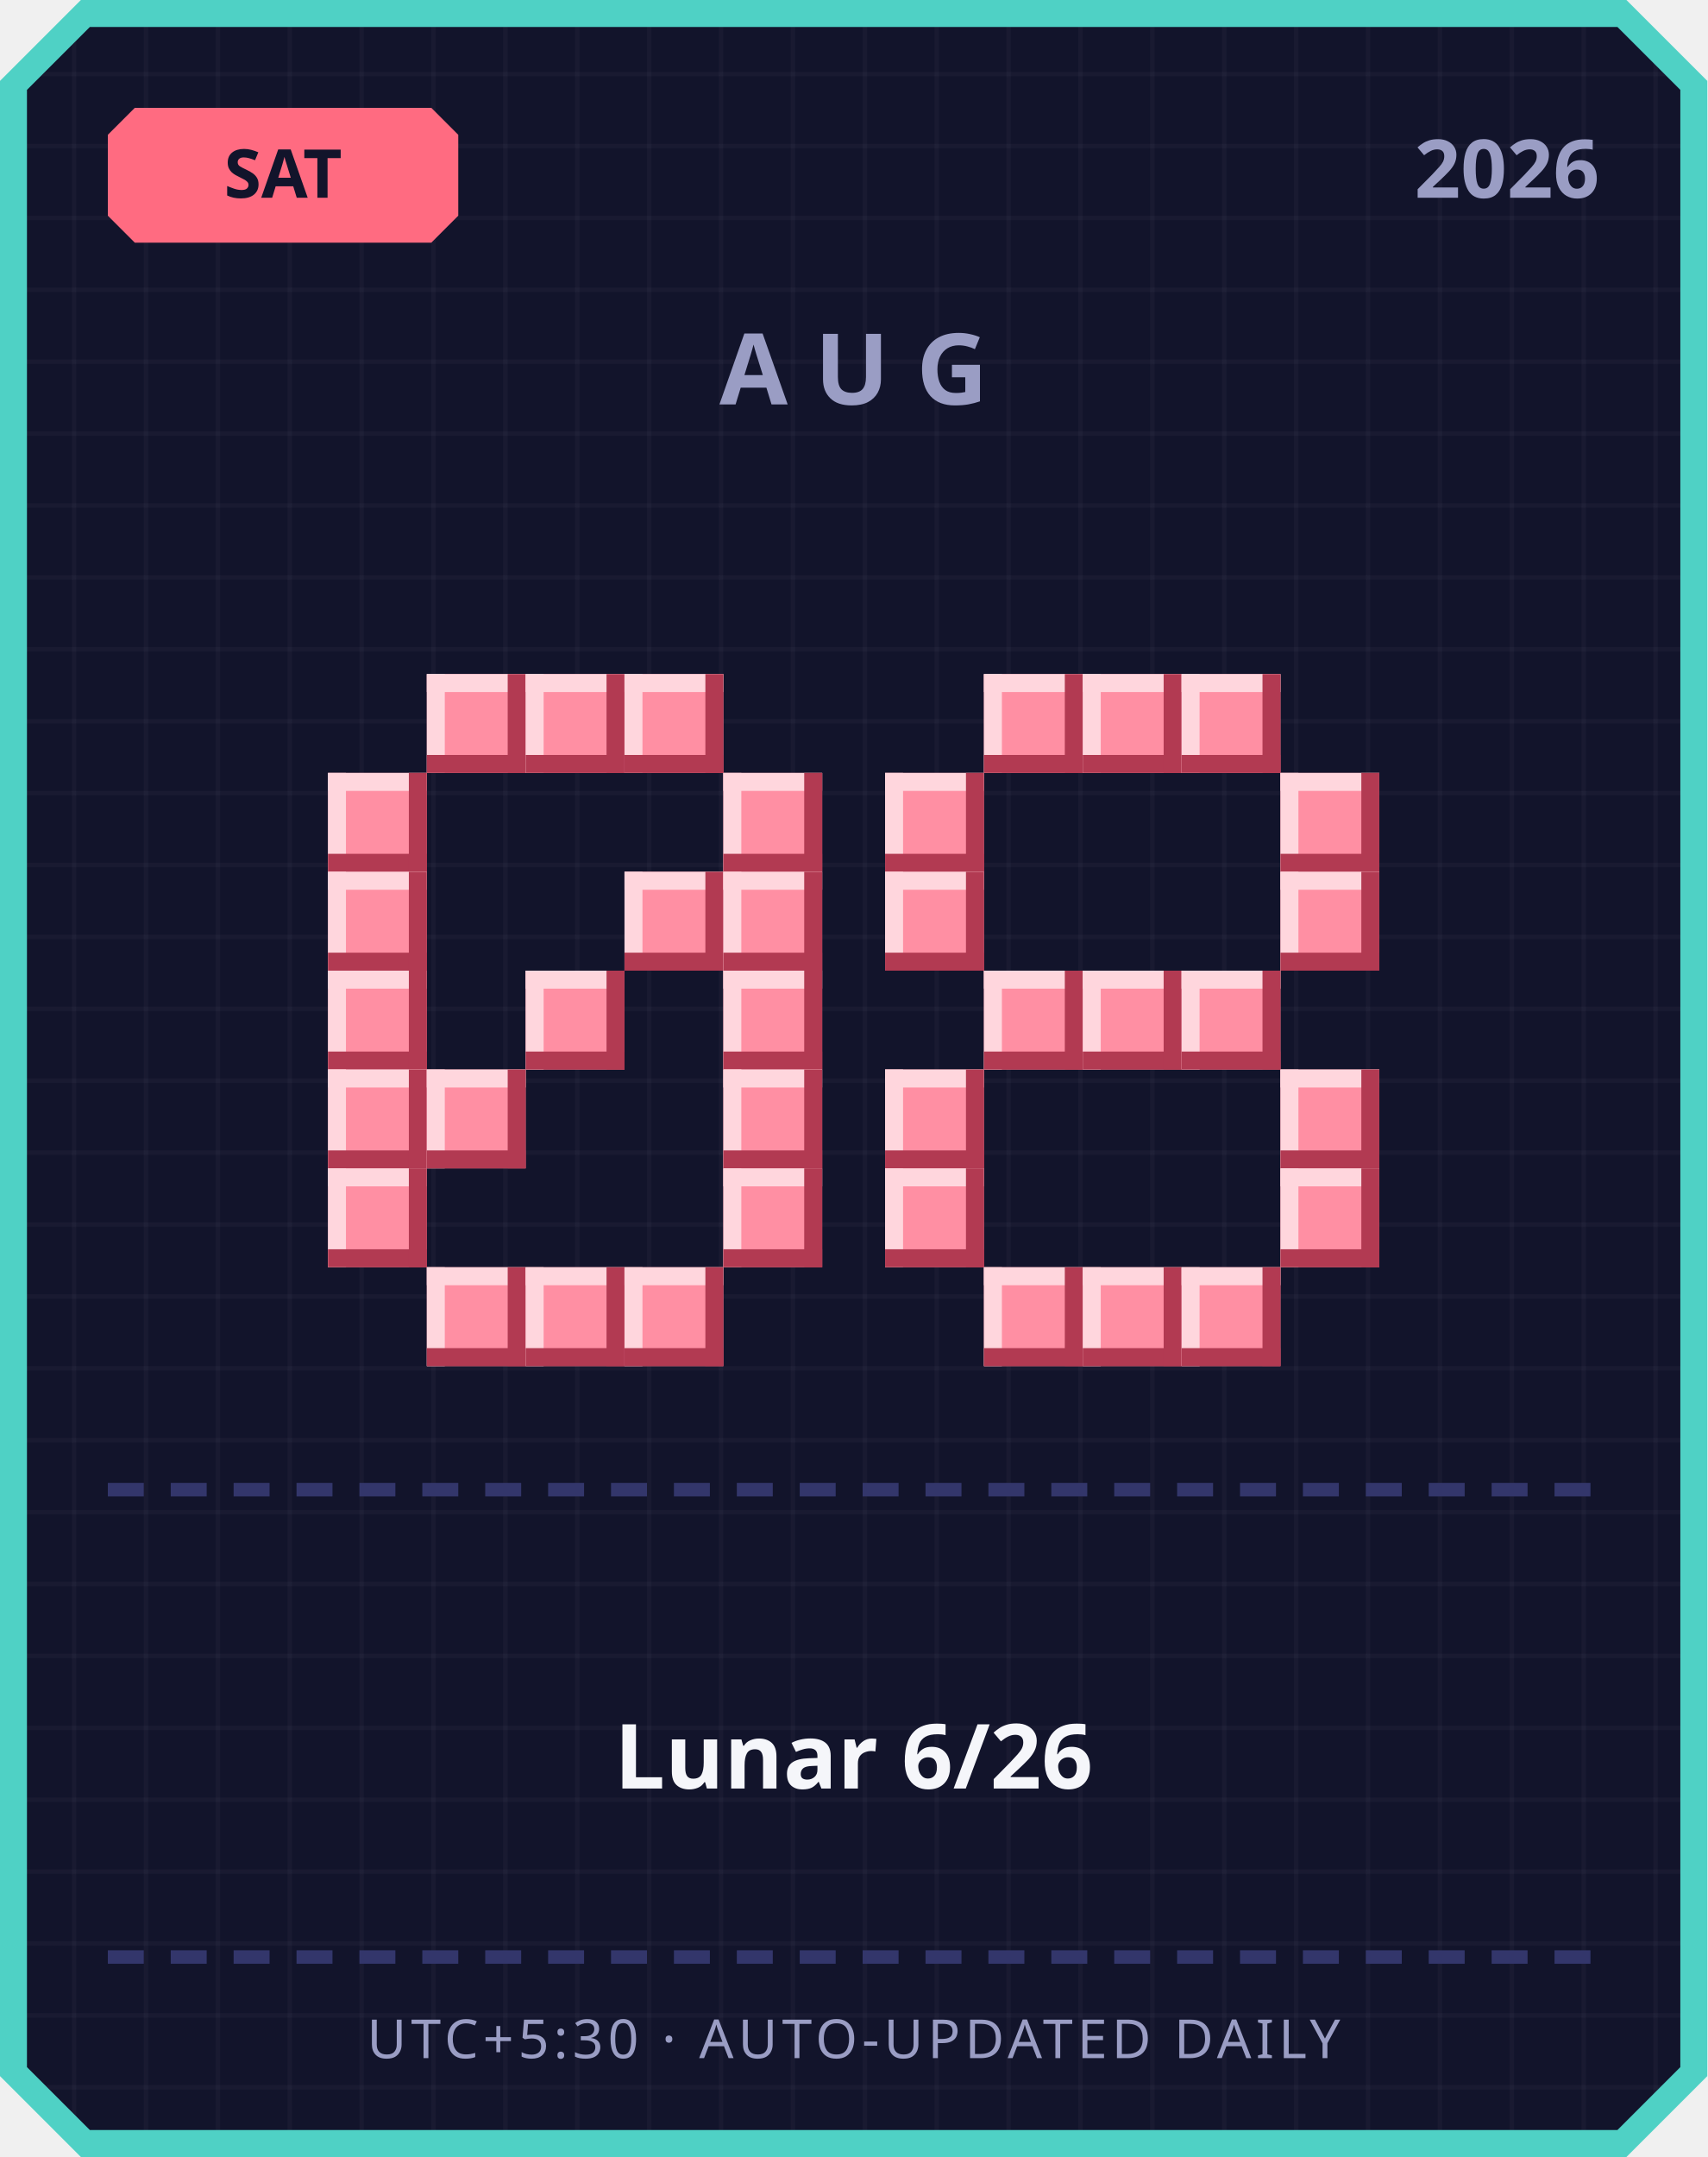
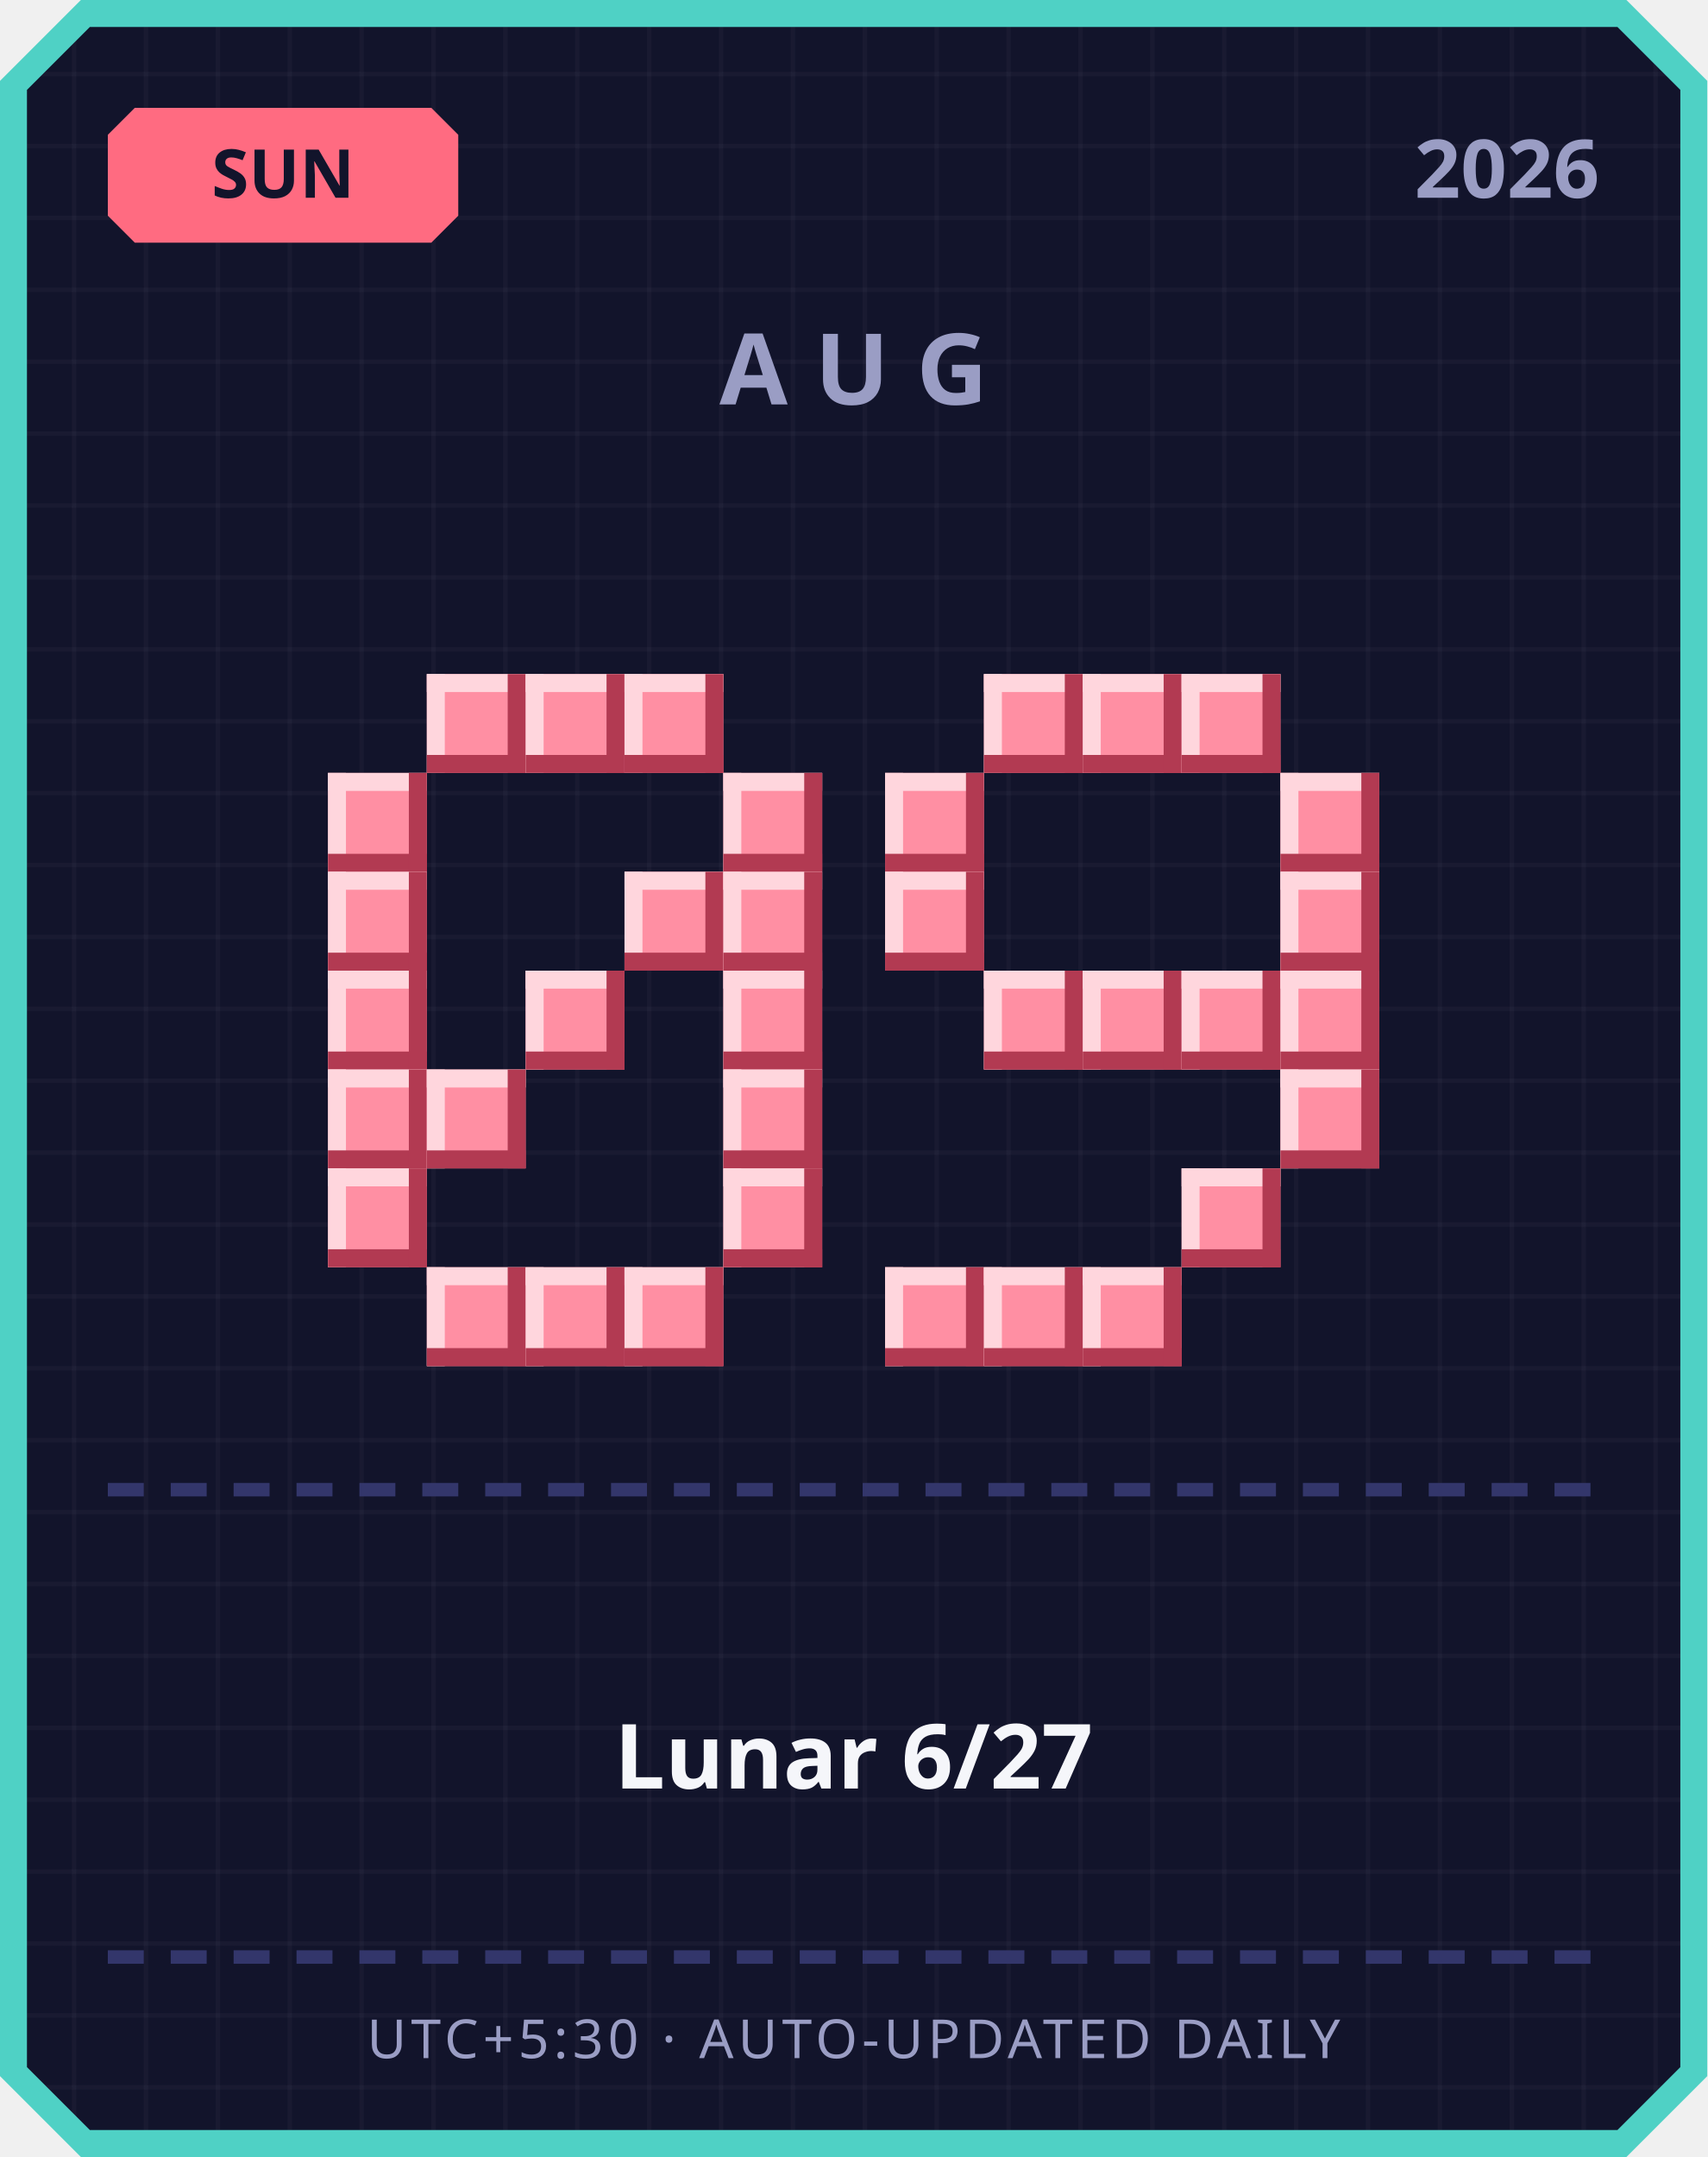
<svg xmlns="http://www.w3.org/2000/svg" width="380" height="480" viewBox="0 0 380 480">
  <defs>
    <pattern id="grid" width="16" height="16" patternUnits="userSpaceOnUse">
      <rect width="16" height="16" fill="#12142b" />
      <rect width="1" height="16" fill="#ffffff" opacity="0.03" />
      <rect width="16" height="1" fill="#ffffff" opacity="0.03" />
    </pattern>
  </defs>
  <path d="M 18,0 L 362,0 L 380,18 L 380,462 L 362,480 L 18,480 L 0,462 L 0,18 Z" fill="#4fd1c5" />
  <path d="M 20,6 L 360,6 L 374,20 L 374,460 L 360,474 L 20,474 L 6,460 L 6,20 Z" fill="url(#grid)" />
  <path d="M 30,24 L 96,24 L 102,30 L 102,48 L 96,54 L 30,54 L 24,48 L 24,30 Z" fill="#ff6b81" />
-   <text x="63" y="44" text-anchor="middle" font-family="'Segoe UI', sans-serif" font-size="15" font-weight="700" fill="#12142b">SAT</text>
+   <text x="63" y="44" text-anchor="middle" font-family="'Segoe UI', sans-serif" font-size="15" font-weight="700" fill="#12142b">SUN</text>
  <text x="356" y="44" text-anchor="end" font-family="'Segoe UI', sans-serif" font-size="18" font-weight="700" fill="#9a9dc4">2026</text>
  <text x="190" y="90" text-anchor="middle" font-family="'Segoe UI', sans-serif" font-size="22" font-weight="700" letter-spacing="6" fill="#9a9dc4">AUG</text>
  <rect x="95" y="150" width="22" height="22" fill="#ff8fa3" />
  <rect x="95" y="150" width="22" height="4" fill="#ffd6dd" />
  <rect x="95" y="150" width="4" height="22" fill="#ffd6dd" />
  <rect x="95" y="168" width="22" height="4" fill="#b23a52" />
  <rect x="113" y="150" width="4" height="22" fill="#b23a52" />
  <rect x="117" y="150" width="22" height="22" fill="#ff8fa3" />
  <rect x="117" y="150" width="22" height="4" fill="#ffd6dd" />
  <rect x="117" y="150" width="4" height="22" fill="#ffd6dd" />
  <rect x="117" y="168" width="22" height="4" fill="#b23a52" />
  <rect x="135" y="150" width="4" height="22" fill="#b23a52" />
  <rect x="139" y="150" width="22" height="22" fill="#ff8fa3" />
  <rect x="139" y="150" width="22" height="4" fill="#ffd6dd" />
  <rect x="139" y="150" width="4" height="22" fill="#ffd6dd" />
  <rect x="139" y="168" width="22" height="4" fill="#b23a52" />
  <rect x="157" y="150" width="4" height="22" fill="#b23a52" />
  <rect x="73" y="172" width="22" height="22" fill="#ff8fa3" />
  <rect x="73" y="172" width="22" height="4" fill="#ffd6dd" />
  <rect x="73" y="172" width="4" height="22" fill="#ffd6dd" />
  <rect x="73" y="190" width="22" height="4" fill="#b23a52" />
  <rect x="91" y="172" width="4" height="22" fill="#b23a52" />
  <rect x="161" y="172" width="22" height="22" fill="#ff8fa3" />
  <rect x="161" y="172" width="22" height="4" fill="#ffd6dd" />
  <rect x="161" y="172" width="4" height="22" fill="#ffd6dd" />
  <rect x="161" y="190" width="22" height="4" fill="#b23a52" />
  <rect x="179" y="172" width="4" height="22" fill="#b23a52" />
  <rect x="73" y="194" width="22" height="22" fill="#ff8fa3" />
  <rect x="73" y="194" width="22" height="4" fill="#ffd6dd" />
  <rect x="73" y="194" width="4" height="22" fill="#ffd6dd" />
  <rect x="73" y="212" width="22" height="4" fill="#b23a52" />
  <rect x="91" y="194" width="4" height="22" fill="#b23a52" />
  <rect x="139" y="194" width="22" height="22" fill="#ff8fa3" />
  <rect x="139" y="194" width="22" height="4" fill="#ffd6dd" />
  <rect x="139" y="194" width="4" height="22" fill="#ffd6dd" />
  <rect x="139" y="212" width="22" height="4" fill="#b23a52" />
  <rect x="157" y="194" width="4" height="22" fill="#b23a52" />
  <rect x="161" y="194" width="22" height="22" fill="#ff8fa3" />
  <rect x="161" y="194" width="22" height="4" fill="#ffd6dd" />
  <rect x="161" y="194" width="4" height="22" fill="#ffd6dd" />
  <rect x="161" y="212" width="22" height="4" fill="#b23a52" />
  <rect x="179" y="194" width="4" height="22" fill="#b23a52" />
  <rect x="73" y="216" width="22" height="22" fill="#ff8fa3" />
  <rect x="73" y="216" width="22" height="4" fill="#ffd6dd" />
  <rect x="73" y="216" width="4" height="22" fill="#ffd6dd" />
  <rect x="73" y="234" width="22" height="4" fill="#b23a52" />
  <rect x="91" y="216" width="4" height="22" fill="#b23a52" />
  <rect x="117" y="216" width="22" height="22" fill="#ff8fa3" />
  <rect x="117" y="216" width="22" height="4" fill="#ffd6dd" />
  <rect x="117" y="216" width="4" height="22" fill="#ffd6dd" />
  <rect x="117" y="234" width="22" height="4" fill="#b23a52" />
  <rect x="135" y="216" width="4" height="22" fill="#b23a52" />
  <rect x="161" y="216" width="22" height="22" fill="#ff8fa3" />
  <rect x="161" y="216" width="22" height="4" fill="#ffd6dd" />
  <rect x="161" y="216" width="4" height="22" fill="#ffd6dd" />
  <rect x="161" y="234" width="22" height="4" fill="#b23a52" />
  <rect x="179" y="216" width="4" height="22" fill="#b23a52" />
  <rect x="73" y="238" width="22" height="22" fill="#ff8fa3" />
  <rect x="73" y="238" width="22" height="4" fill="#ffd6dd" />
  <rect x="73" y="238" width="4" height="22" fill="#ffd6dd" />
  <rect x="73" y="256" width="22" height="4" fill="#b23a52" />
  <rect x="91" y="238" width="4" height="22" fill="#b23a52" />
  <rect x="95" y="238" width="22" height="22" fill="#ff8fa3" />
  <rect x="95" y="238" width="22" height="4" fill="#ffd6dd" />
  <rect x="95" y="238" width="4" height="22" fill="#ffd6dd" />
  <rect x="95" y="256" width="22" height="4" fill="#b23a52" />
  <rect x="113" y="238" width="4" height="22" fill="#b23a52" />
  <rect x="161" y="238" width="22" height="22" fill="#ff8fa3" />
  <rect x="161" y="238" width="22" height="4" fill="#ffd6dd" />
  <rect x="161" y="238" width="4" height="22" fill="#ffd6dd" />
  <rect x="161" y="256" width="22" height="4" fill="#b23a52" />
  <rect x="179" y="238" width="4" height="22" fill="#b23a52" />
  <rect x="73" y="260" width="22" height="22" fill="#ff8fa3" />
  <rect x="73" y="260" width="22" height="4" fill="#ffd6dd" />
  <rect x="73" y="260" width="4" height="22" fill="#ffd6dd" />
  <rect x="73" y="278" width="22" height="4" fill="#b23a52" />
  <rect x="91" y="260" width="4" height="22" fill="#b23a52" />
  <rect x="161" y="260" width="22" height="22" fill="#ff8fa3" />
  <rect x="161" y="260" width="22" height="4" fill="#ffd6dd" />
  <rect x="161" y="260" width="4" height="22" fill="#ffd6dd" />
  <rect x="161" y="278" width="22" height="4" fill="#b23a52" />
  <rect x="179" y="260" width="4" height="22" fill="#b23a52" />
  <rect x="95" y="282" width="22" height="22" fill="#ff8fa3" />
  <rect x="95" y="282" width="22" height="4" fill="#ffd6dd" />
  <rect x="95" y="282" width="4" height="22" fill="#ffd6dd" />
  <rect x="95" y="300" width="22" height="4" fill="#b23a52" />
  <rect x="113" y="282" width="4" height="22" fill="#b23a52" />
  <rect x="117" y="282" width="22" height="22" fill="#ff8fa3" />
  <rect x="117" y="282" width="22" height="4" fill="#ffd6dd" />
  <rect x="117" y="282" width="4" height="22" fill="#ffd6dd" />
  <rect x="117" y="300" width="22" height="4" fill="#b23a52" />
  <rect x="135" y="282" width="4" height="22" fill="#b23a52" />
  <rect x="139" y="282" width="22" height="22" fill="#ff8fa3" />
  <rect x="139" y="282" width="22" height="4" fill="#ffd6dd" />
  <rect x="139" y="282" width="4" height="22" fill="#ffd6dd" />
  <rect x="139" y="300" width="22" height="4" fill="#b23a52" />
  <rect x="157" y="282" width="4" height="22" fill="#b23a52" />
  <rect x="219" y="150" width="22" height="22" fill="#ff8fa3" />
  <rect x="219" y="150" width="22" height="4" fill="#ffd6dd" />
  <rect x="219" y="150" width="4" height="22" fill="#ffd6dd" />
  <rect x="219" y="168" width="22" height="4" fill="#b23a52" />
  <rect x="237" y="150" width="4" height="22" fill="#b23a52" />
  <rect x="241" y="150" width="22" height="22" fill="#ff8fa3" />
  <rect x="241" y="150" width="22" height="4" fill="#ffd6dd" />
  <rect x="241" y="150" width="4" height="22" fill="#ffd6dd" />
  <rect x="241" y="168" width="22" height="4" fill="#b23a52" />
  <rect x="259" y="150" width="4" height="22" fill="#b23a52" />
  <rect x="263" y="150" width="22" height="22" fill="#ff8fa3" />
  <rect x="263" y="150" width="22" height="4" fill="#ffd6dd" />
  <rect x="263" y="150" width="4" height="22" fill="#ffd6dd" />
  <rect x="263" y="168" width="22" height="4" fill="#b23a52" />
  <rect x="281" y="150" width="4" height="22" fill="#b23a52" />
  <rect x="197" y="172" width="22" height="22" fill="#ff8fa3" />
  <rect x="197" y="172" width="22" height="4" fill="#ffd6dd" />
  <rect x="197" y="172" width="4" height="22" fill="#ffd6dd" />
  <rect x="197" y="190" width="22" height="4" fill="#b23a52" />
  <rect x="215" y="172" width="4" height="22" fill="#b23a52" />
  <rect x="285" y="172" width="22" height="22" fill="#ff8fa3" />
  <rect x="285" y="172" width="22" height="4" fill="#ffd6dd" />
  <rect x="285" y="172" width="4" height="22" fill="#ffd6dd" />
  <rect x="285" y="190" width="22" height="4" fill="#b23a52" />
  <rect x="303" y="172" width="4" height="22" fill="#b23a52" />
  <rect x="197" y="194" width="22" height="22" fill="#ff8fa3" />
  <rect x="197" y="194" width="22" height="4" fill="#ffd6dd" />
  <rect x="197" y="194" width="4" height="22" fill="#ffd6dd" />
  <rect x="197" y="212" width="22" height="4" fill="#b23a52" />
  <rect x="215" y="194" width="4" height="22" fill="#b23a52" />
  <rect x="285" y="194" width="22" height="22" fill="#ff8fa3" />
  <rect x="285" y="194" width="22" height="4" fill="#ffd6dd" />
  <rect x="285" y="194" width="4" height="22" fill="#ffd6dd" />
  <rect x="285" y="212" width="22" height="4" fill="#b23a52" />
  <rect x="303" y="194" width="4" height="22" fill="#b23a52" />
  <rect x="219" y="216" width="22" height="22" fill="#ff8fa3" />
  <rect x="219" y="216" width="22" height="4" fill="#ffd6dd" />
  <rect x="219" y="216" width="4" height="22" fill="#ffd6dd" />
  <rect x="219" y="234" width="22" height="4" fill="#b23a52" />
  <rect x="237" y="216" width="4" height="22" fill="#b23a52" />
  <rect x="241" y="216" width="22" height="22" fill="#ff8fa3" />
  <rect x="241" y="216" width="22" height="4" fill="#ffd6dd" />
  <rect x="241" y="216" width="4" height="22" fill="#ffd6dd" />
  <rect x="241" y="234" width="22" height="4" fill="#b23a52" />
  <rect x="259" y="216" width="4" height="22" fill="#b23a52" />
  <rect x="263" y="216" width="22" height="22" fill="#ff8fa3" />
  <rect x="263" y="216" width="22" height="4" fill="#ffd6dd" />
  <rect x="263" y="216" width="4" height="22" fill="#ffd6dd" />
  <rect x="263" y="234" width="22" height="4" fill="#b23a52" />
  <rect x="281" y="216" width="4" height="22" fill="#b23a52" />
-   <rect x="197" y="238" width="22" height="22" fill="#ff8fa3" />
-   <rect x="197" y="238" width="22" height="4" fill="#ffd6dd" />
-   <rect x="197" y="238" width="4" height="22" fill="#ffd6dd" />
-   <rect x="197" y="256" width="22" height="4" fill="#b23a52" />
-   <rect x="215" y="238" width="4" height="22" fill="#b23a52" />
+   <rect x="285" y="216" width="22" height="22" fill="#ff8fa3" />
+   <rect x="285" y="216" width="22" height="4" fill="#ffd6dd" />
+   <rect x="285" y="216" width="4" height="22" fill="#ffd6dd" />
+   <rect x="285" y="234" width="22" height="4" fill="#b23a52" />
+   <rect x="303" y="216" width="4" height="22" fill="#b23a52" />
  <rect x="285" y="238" width="22" height="22" fill="#ff8fa3" />
  <rect x="285" y="238" width="22" height="4" fill="#ffd6dd" />
  <rect x="285" y="238" width="4" height="22" fill="#ffd6dd" />
  <rect x="285" y="256" width="22" height="4" fill="#b23a52" />
  <rect x="303" y="238" width="4" height="22" fill="#b23a52" />
-   <rect x="197" y="260" width="22" height="22" fill="#ff8fa3" />
-   <rect x="197" y="260" width="22" height="4" fill="#ffd6dd" />
-   <rect x="197" y="260" width="4" height="22" fill="#ffd6dd" />
-   <rect x="197" y="278" width="22" height="4" fill="#b23a52" />
-   <rect x="215" y="260" width="4" height="22" fill="#b23a52" />
-   <rect x="285" y="260" width="22" height="22" fill="#ff8fa3" />
-   <rect x="285" y="260" width="22" height="4" fill="#ffd6dd" />
-   <rect x="285" y="260" width="4" height="22" fill="#ffd6dd" />
-   <rect x="285" y="278" width="22" height="4" fill="#b23a52" />
-   <rect x="303" y="260" width="4" height="22" fill="#b23a52" />
+   <rect x="263" y="260" width="22" height="22" fill="#ff8fa3" />
+   <rect x="263" y="260" width="22" height="4" fill="#ffd6dd" />
+   <rect x="263" y="260" width="4" height="22" fill="#ffd6dd" />
+   <rect x="263" y="278" width="22" height="4" fill="#b23a52" />
+   <rect x="281" y="260" width="4" height="22" fill="#b23a52" />
+   <rect x="197" y="282" width="22" height="22" fill="#ff8fa3" />
+   <rect x="197" y="282" width="22" height="4" fill="#ffd6dd" />
+   <rect x="197" y="282" width="4" height="22" fill="#ffd6dd" />
+   <rect x="197" y="300" width="22" height="4" fill="#b23a52" />
+   <rect x="215" y="282" width="4" height="22" fill="#b23a52" />
  <rect x="219" y="282" width="22" height="22" fill="#ff8fa3" />
  <rect x="219" y="282" width="22" height="4" fill="#ffd6dd" />
  <rect x="219" y="282" width="4" height="22" fill="#ffd6dd" />
  <rect x="219" y="300" width="22" height="4" fill="#b23a52" />
  <rect x="237" y="282" width="4" height="22" fill="#b23a52" />
  <rect x="241" y="282" width="22" height="22" fill="#ff8fa3" />
  <rect x="241" y="282" width="22" height="4" fill="#ffd6dd" />
  <rect x="241" y="282" width="4" height="22" fill="#ffd6dd" />
  <rect x="241" y="300" width="22" height="4" fill="#b23a52" />
  <rect x="259" y="282" width="4" height="22" fill="#b23a52" />
-   <rect x="263" y="282" width="22" height="22" fill="#ff8fa3" />
-   <rect x="263" y="282" width="22" height="4" fill="#ffd6dd" />
-   <rect x="263" y="282" width="4" height="22" fill="#ffd6dd" />
-   <rect x="263" y="300" width="22" height="4" fill="#b23a52" />
-   <rect x="281" y="282" width="4" height="22" fill="#b23a52" />
  <rect x="24" y="330" width="8" height="3" fill="#33366b" />
  <rect x="38" y="330" width="8" height="3" fill="#33366b" />
  <rect x="52" y="330" width="8" height="3" fill="#33366b" />
  <rect x="66" y="330" width="8" height="3" fill="#33366b" />
  <rect x="80" y="330" width="8" height="3" fill="#33366b" />
  <rect x="94" y="330" width="8" height="3" fill="#33366b" />
  <rect x="108" y="330" width="8" height="3" fill="#33366b" />
  <rect x="122" y="330" width="8" height="3" fill="#33366b" />
  <rect x="136" y="330" width="8" height="3" fill="#33366b" />
  <rect x="150" y="330" width="8" height="3" fill="#33366b" />
  <rect x="164" y="330" width="8" height="3" fill="#33366b" />
  <rect x="178" y="330" width="8" height="3" fill="#33366b" />
  <rect x="192" y="330" width="8" height="3" fill="#33366b" />
  <rect x="206" y="330" width="8" height="3" fill="#33366b" />
  <rect x="220" y="330" width="8" height="3" fill="#33366b" />
  <rect x="234" y="330" width="8" height="3" fill="#33366b" />
  <rect x="248" y="330" width="8" height="3" fill="#33366b" />
  <rect x="262" y="330" width="8" height="3" fill="#33366b" />
  <rect x="276" y="330" width="8" height="3" fill="#33366b" />
  <rect x="290" y="330" width="8" height="3" fill="#33366b" />
  <rect x="304" y="330" width="8" height="3" fill="#33366b" />
  <rect x="318" y="330" width="8" height="3" fill="#33366b" />
  <rect x="332" y="330" width="8" height="3" fill="#33366b" />
  <rect x="346" y="330" width="8" height="3" fill="#33366b" />
-   <text x="190" y="398" text-anchor="middle" font-family="'Segoe UI', 'Microsoft JhengHei', sans-serif" font-size="20" font-weight="700" fill="#f5f6fa">Lunar 6/26</text>
+   <text x="190" y="398" text-anchor="middle" font-family="'Segoe UI', 'Microsoft JhengHei', sans-serif" font-size="20" font-weight="700" fill="#f5f6fa">Lunar 6/27</text>
  <rect x="24" y="434" width="8" height="3" fill="#33366b" />
  <rect x="38" y="434" width="8" height="3" fill="#33366b" />
  <rect x="52" y="434" width="8" height="3" fill="#33366b" />
  <rect x="66" y="434" width="8" height="3" fill="#33366b" />
  <rect x="80" y="434" width="8" height="3" fill="#33366b" />
  <rect x="94" y="434" width="8" height="3" fill="#33366b" />
  <rect x="108" y="434" width="8" height="3" fill="#33366b" />
  <rect x="122" y="434" width="8" height="3" fill="#33366b" />
  <rect x="136" y="434" width="8" height="3" fill="#33366b" />
  <rect x="150" y="434" width="8" height="3" fill="#33366b" />
  <rect x="164" y="434" width="8" height="3" fill="#33366b" />
  <rect x="178" y="434" width="8" height="3" fill="#33366b" />
  <rect x="192" y="434" width="8" height="3" fill="#33366b" />
  <rect x="206" y="434" width="8" height="3" fill="#33366b" />
  <rect x="220" y="434" width="8" height="3" fill="#33366b" />
  <rect x="234" y="434" width="8" height="3" fill="#33366b" />
  <rect x="248" y="434" width="8" height="3" fill="#33366b" />
  <rect x="262" y="434" width="8" height="3" fill="#33366b" />
  <rect x="276" y="434" width="8" height="3" fill="#33366b" />
  <rect x="290" y="434" width="8" height="3" fill="#33366b" />
  <rect x="304" y="434" width="8" height="3" fill="#33366b" />
  <rect x="318" y="434" width="8" height="3" fill="#33366b" />
  <rect x="332" y="434" width="8" height="3" fill="#33366b" />
  <rect x="346" y="434" width="8" height="3" fill="#33366b" />
  <text x="190" y="458" text-anchor="middle" font-family="'Segoe UI', sans-serif" font-size="12" letter-spacing="1" fill="#9a9dc4">UTC+5:30 · AUTO-UPDATED DAILY</text>
</svg>
